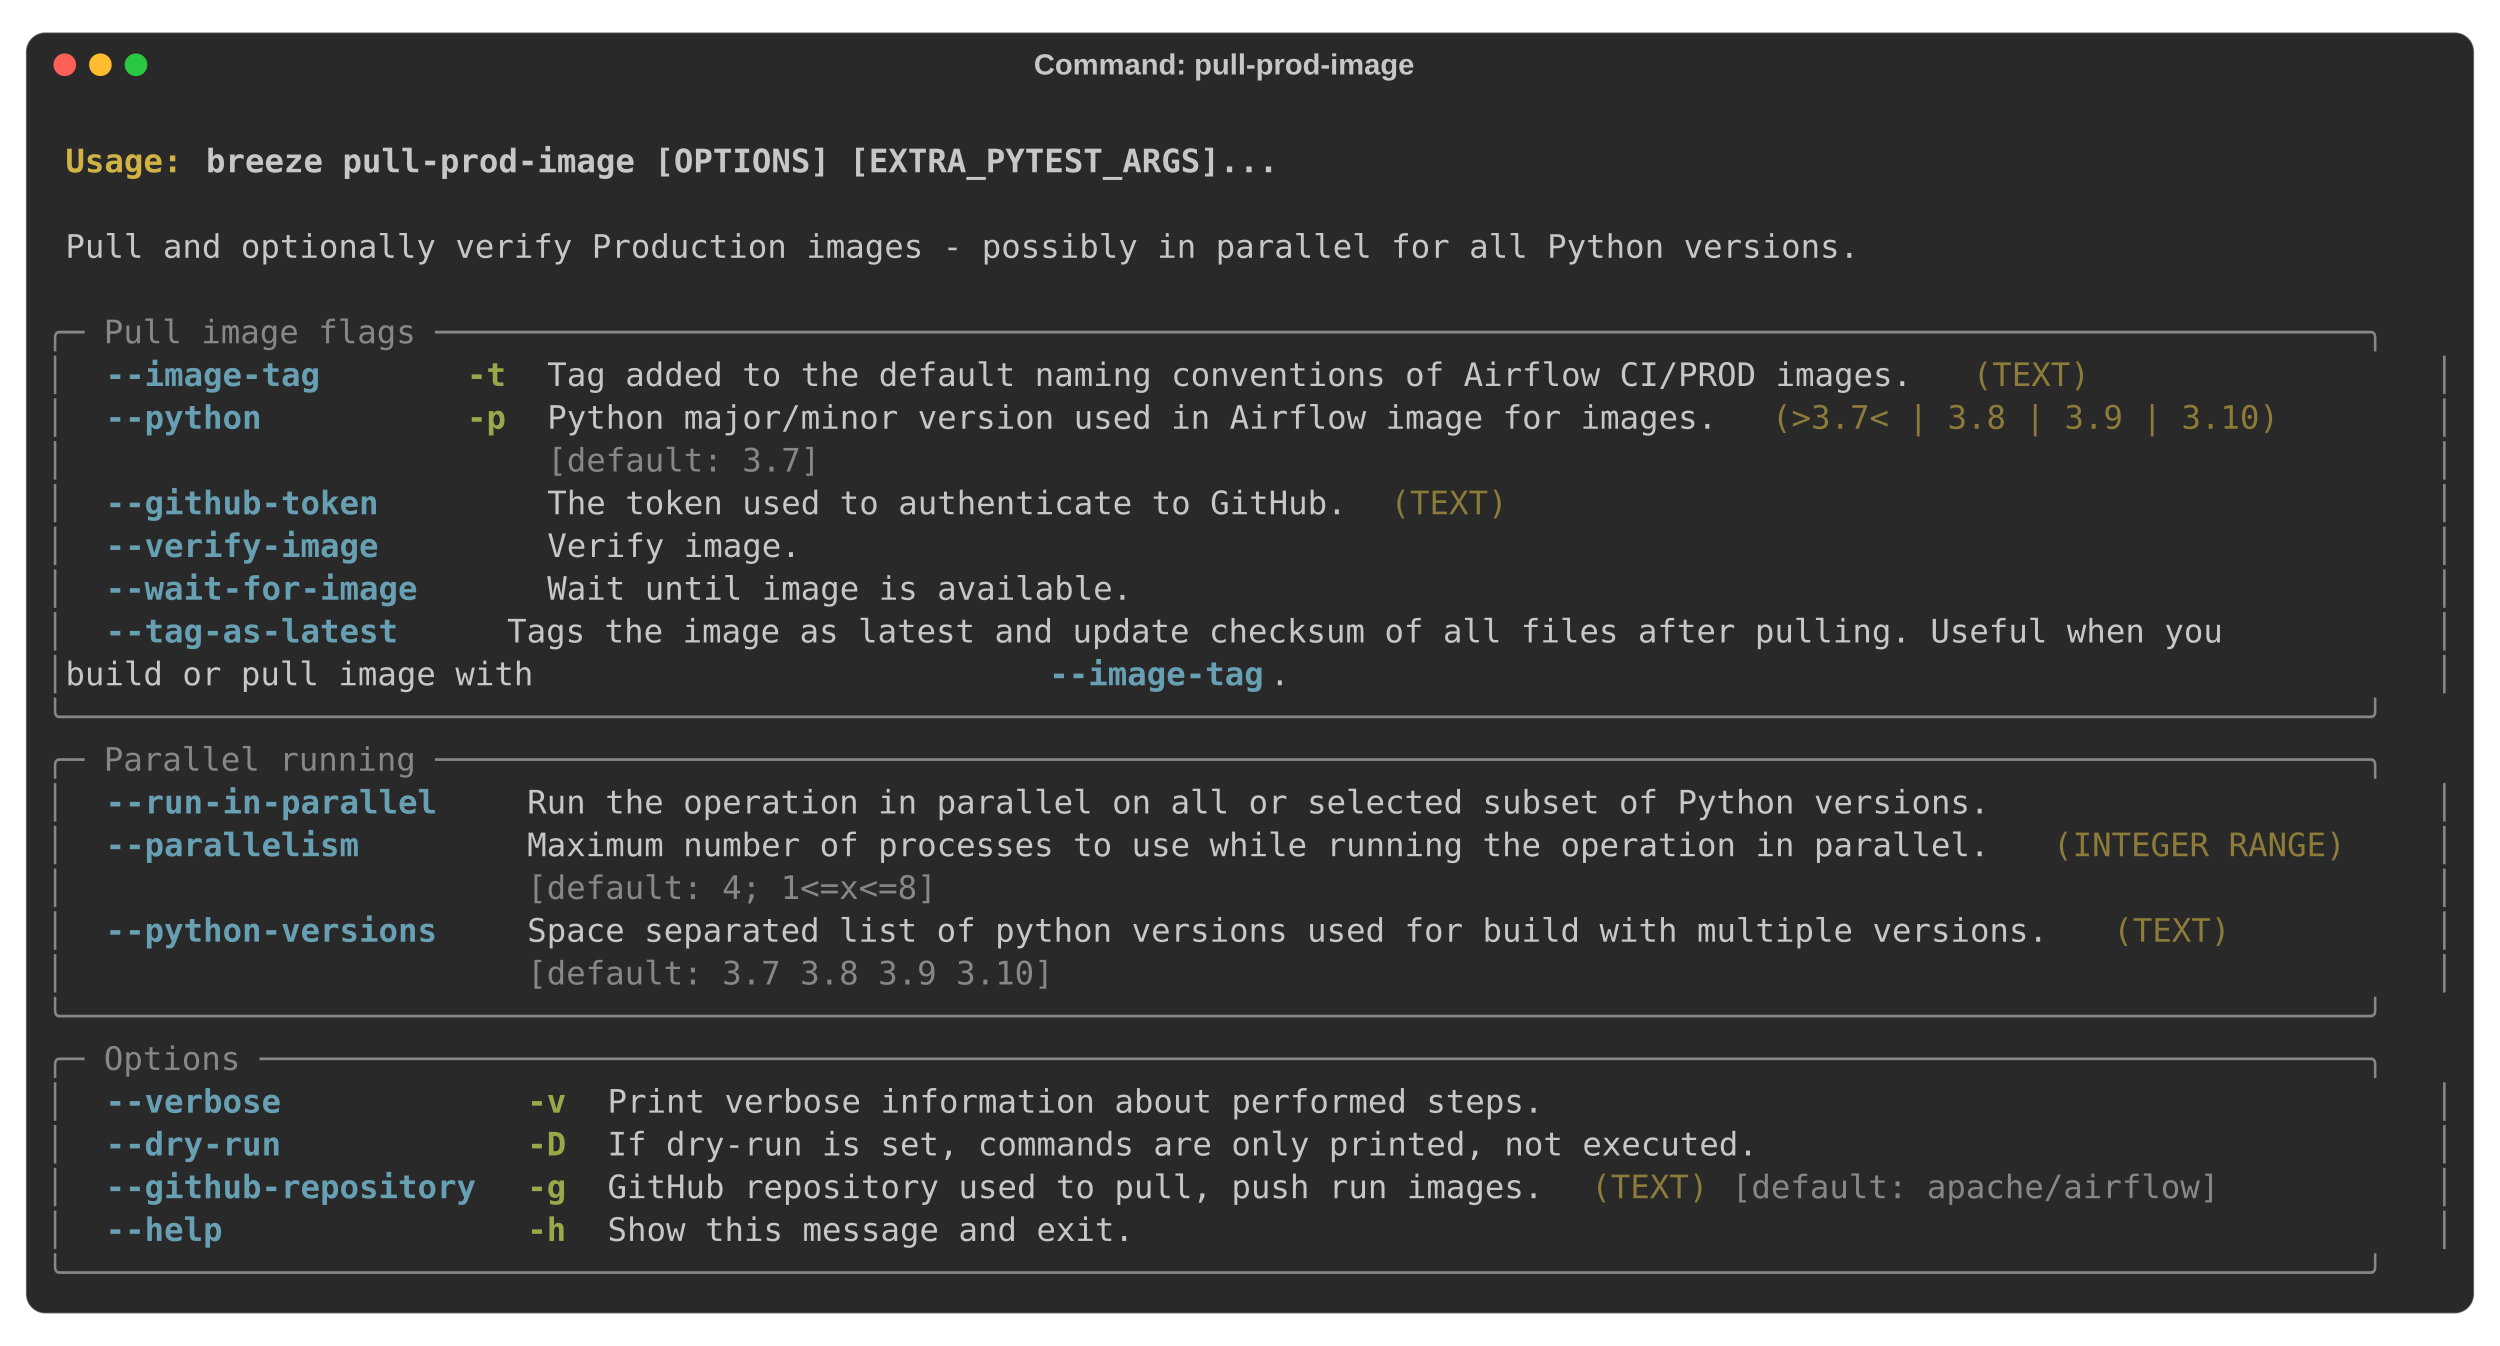
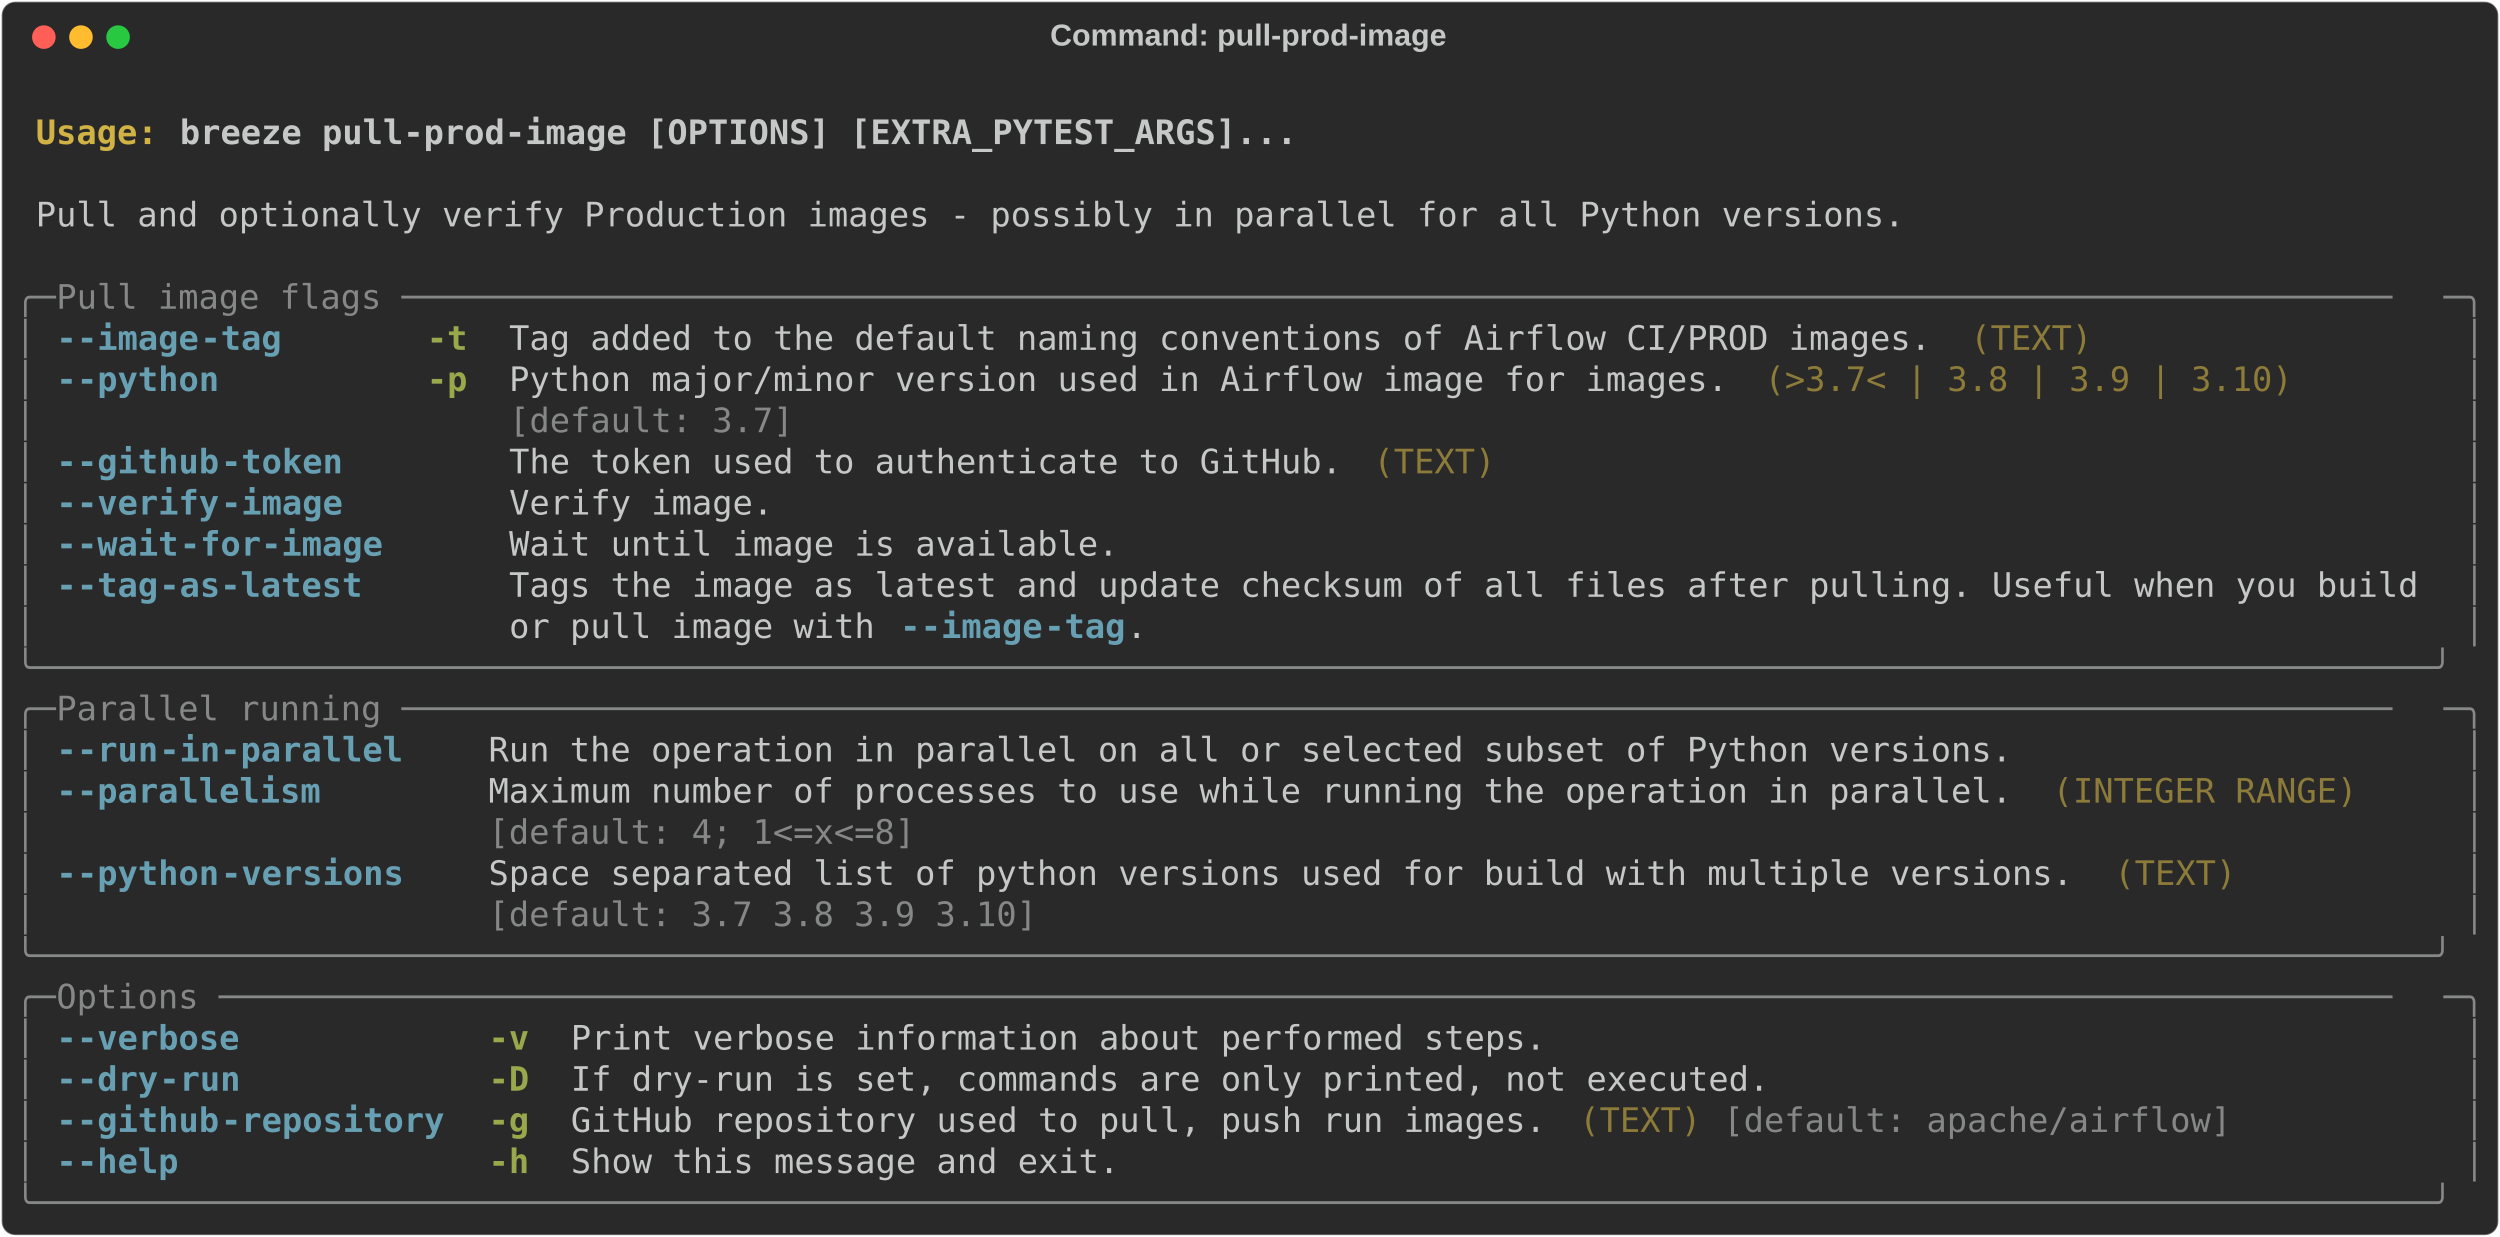
- <svg xmlns="http://www.w3.org/2000/svg" class="rich-terminal" viewBox="0 0 1544 831.2">
+ <svg xmlns="http://www.w3.org/2000/svg" class="rich-terminal" viewBox="0 0 1482 733.2">
  <style>

    @font-face {
        font-family: "Fira Code";
        src: local("FiraCode-Regular"),
                url("https://cdnjs.cloudflare.com/ajax/libs/firacode/6.2.0/woff2/FiraCode-Regular.woff2") format("woff2"),
                url("https://cdnjs.cloudflare.com/ajax/libs/firacode/6.2.0/woff/FiraCode-Regular.woff") format("woff");
        font-style: normal;
        font-weight: 400;
    }
    @font-face {
        font-family: "Fira Code";
        src: local("FiraCode-Bold"),
                url("https://cdnjs.cloudflare.com/ajax/libs/firacode/6.2.0/woff2/FiraCode-Bold.woff2") format("woff2"),
                url("https://cdnjs.cloudflare.com/ajax/libs/firacode/6.2.0/woff/FiraCode-Bold.woff") format("woff");
        font-style: bold;
        font-weight: 700;
    }

-     .terminal-2898717937-matrix {
+     .terminal-46787825-matrix {
        font-family: Fira Code, monospace;
        font-size: 20px;
-         line-height: 26.4px;
+         line-height: 24.4px;
        font-variant-east-asian: full-width;
    }

-     .terminal-2898717937-title {
+     .terminal-46787825-title {
        font-size: 18px;
- 
        font-weight: bold;
        font-family: arial;
    }

-     .terminal-2898717937-r1 { fill: #c5c8c6;font-weight: bold }
- .terminal-2898717937-r2 { fill: #c5c8c6 }
- .terminal-2898717937-r3 { fill: #d0b344;font-weight: bold }
- .terminal-2898717937-r4 { fill: #868887 }
- .terminal-2898717937-r5 { fill: #68a0b3;font-weight: bold }
- .terminal-2898717937-r6 { fill: #98a84b;font-weight: bold }
- .terminal-2898717937-r7 { fill: #8d7b39 }
+     .terminal-46787825-r1 { fill: #c5c8c6;font-weight: bold }
+ .terminal-46787825-r2 { fill: #c5c8c6 }
+ .terminal-46787825-r3 { fill: #d0b344;font-weight: bold }
+ .terminal-46787825-r4 { fill: #868887 }
+ .terminal-46787825-r5 { fill: #68a0b3;font-weight: bold }
+ .terminal-46787825-r6 { fill: #98a84b;font-weight: bold }
+ .terminal-46787825-r7 { fill: #8d7b39 }
    </style>
-   <rect fill="#292929" stroke="rgba(255,255,255,0.35)" stroke-width="1" x="16" y="20" width="1512" height="791.2" rx="12" />
-   <text class="terminal-2898717937-title" fill="#c5c8c6" text-anchor="middle" x="756" y="46">Command: pull-prod-image</text>
-   <circle cx="40" cy="40" r="7" fill="#ff5f57" />
-   <circle cx="62" cy="40" r="7" fill="#febc2e" />
-   <circle cx="84" cy="40" r="7" fill="#28c840" />
-   <g transform="translate(28, 60)">
-     <text alignment-baseline="baseline" class="terminal-2898717937-matrix" font-variant="east-asian-width-values">
-       <tspan class="terminal-2898717937-r1" x="0" y="20" textLength="1488">                                                                                                                        </tspan>
-       <tspan class="terminal-2898717937-r2" x="1488" y="20" textLength="12.4">
- </tspan>
-       <tspan class="terminal-2898717937-r1" x="0" y="46.4" textLength="12.4"> </tspan>
-       <tspan class="terminal-2898717937-r3" x="12.4" y="46.4" textLength="86.8">Usage: </tspan>
-       <tspan class="terminal-2898717937-r1" x="99.2" y="46.4" textLength="1388.8">breeze pull-prod-image [OPTIONS] [EXTRA_PYTEST_ARGS]...                                                         </tspan>
-       <tspan class="terminal-2898717937-r2" x="1488" y="46.4" textLength="12.4">
- </tspan>
-       <tspan class="terminal-2898717937-r1" x="0" y="72.8" textLength="1488">                                                                                                                        </tspan>
-       <tspan class="terminal-2898717937-r2" x="1488" y="72.8" textLength="12.4">
- </tspan>
-       <tspan class="terminal-2898717937-r2" x="0" y="99.2" textLength="12.4"> </tspan>
-       <tspan class="terminal-2898717937-r2" x="12.4" y="99.2" textLength="1463.2">Pull and optionally verify Production images - possibly in parallel for all Python versions.                          </tspan>
-       <tspan class="terminal-2898717937-r2" x="1475.6" y="99.2" textLength="12.4"> </tspan>
-       <tspan class="terminal-2898717937-r2" x="1488" y="99.2" textLength="12.4">
- </tspan>
-       <tspan class="terminal-2898717937-r2" x="0" y="125.6" textLength="1488">                                                                                                                        </tspan>
-       <tspan class="terminal-2898717937-r2" x="1488" y="125.6" textLength="12.4">
- </tspan>
-       <tspan class="terminal-2898717937-r4" x="0" y="152" textLength="1488">╭─ Pull image flags ───────────────────────────────────────────────────────────────────────────────────────────────────╮</tspan>
-       <tspan class="terminal-2898717937-r2" x="1488" y="152" textLength="12.4">
- </tspan>
-       <tspan class="terminal-2898717937-r4" x="0" y="178.4" textLength="12.4">│</tspan>
-       <tspan class="terminal-2898717937-r2" x="12.4" y="178.4" textLength="24.8">  </tspan>
-       <tspan class="terminal-2898717937-r5" x="37.2" y="178.4" textLength="136.4">--image-tag</tspan>
-       <tspan class="terminal-2898717937-r2" x="173.6" y="178.4" textLength="86.8">       </tspan>
-       <tspan class="terminal-2898717937-r6" x="260.4" y="178.4" textLength="24.8">-t</tspan>
-       <tspan class="terminal-2898717937-r2" x="285.2" y="178.4" textLength="24.8">  </tspan>
-       <tspan class="terminal-2898717937-r2" x="310" y="178.4" textLength="868">Tag added to the default naming conventions of Airflow CI/PROD images.</tspan>
-       <tspan class="terminal-2898717937-r2" x="1178" y="178.4" textLength="12.4"> </tspan>
-       <tspan class="terminal-2898717937-r7" x="1190.4" y="178.4" textLength="74.4">(TEXT)</tspan>
-       <tspan class="terminal-2898717937-r2" x="1264.8" y="178.4" textLength="186">               </tspan>
-       <tspan class="terminal-2898717937-r2" x="1450.8" y="178.4" textLength="24.8">  </tspan>
-       <tspan class="terminal-2898717937-r4" x="1475.6" y="178.4" textLength="12.4">│</tspan>
-       <tspan class="terminal-2898717937-r2" x="1488" y="178.4" textLength="12.4">
- </tspan>
-       <tspan class="terminal-2898717937-r4" x="0" y="204.8" textLength="12.4">│</tspan>
-       <tspan class="terminal-2898717937-r2" x="12.4" y="204.8" textLength="24.8">  </tspan>
-       <tspan class="terminal-2898717937-r5" x="37.2" y="204.8" textLength="99.2">--python</tspan>
-       <tspan class="terminal-2898717937-r2" x="136.4" y="204.8" textLength="124">          </tspan>
-       <tspan class="terminal-2898717937-r6" x="260.4" y="204.8" textLength="24.8">-p</tspan>
-       <tspan class="terminal-2898717937-r2" x="285.2" y="204.8" textLength="24.8">  </tspan>
-       <tspan class="terminal-2898717937-r2" x="310" y="204.8" textLength="744">Python major/minor version used in Airflow image for images.</tspan>
-       <tspan class="terminal-2898717937-r2" x="1054" y="204.8" textLength="12.4"> </tspan>
-       <tspan class="terminal-2898717937-r7" x="1066.4" y="204.8" textLength="322.4">(&gt;3.7&lt; | 3.8 | 3.9 | 3.10)</tspan>
-       <tspan class="terminal-2898717937-r2" x="1388.8" y="204.8" textLength="62">     </tspan>
-       <tspan class="terminal-2898717937-r2" x="1450.8" y="204.8" textLength="24.8">  </tspan>
-       <tspan class="terminal-2898717937-r4" x="1475.6" y="204.8" textLength="12.4">│</tspan>
-       <tspan class="terminal-2898717937-r2" x="1488" y="204.8" textLength="12.4">
- </tspan>
-       <tspan class="terminal-2898717937-r4" x="0" y="231.2" textLength="12.4">│</tspan>
-       <tspan class="terminal-2898717937-r2" x="12.4" y="231.2" textLength="297.6">                        </tspan>
-       <tspan class="terminal-2898717937-r4" x="310" y="231.2" textLength="744">[default: 3.7]                                              </tspan>
-       <tspan class="terminal-2898717937-r2" x="1054" y="231.2" textLength="12.4"> </tspan>
-       <tspan class="terminal-2898717937-r2" x="1066.4" y="231.2" textLength="384.4">                               </tspan>
-       <tspan class="terminal-2898717937-r2" x="1450.8" y="231.2" textLength="24.8">  </tspan>
-       <tspan class="terminal-2898717937-r4" x="1475.6" y="231.2" textLength="12.4">│</tspan>
-       <tspan class="terminal-2898717937-r2" x="1488" y="231.2" textLength="12.4">
- </tspan>
-       <tspan class="terminal-2898717937-r4" x="0" y="257.6" textLength="12.4">│</tspan>
-       <tspan class="terminal-2898717937-r2" x="12.4" y="257.6" textLength="24.8">  </tspan>
-       <tspan class="terminal-2898717937-r5" x="37.2" y="257.6" textLength="173.6">--github-token</tspan>
-       <tspan class="terminal-2898717937-r2" x="210.8" y="257.6" textLength="49.6">    </tspan>
-       <tspan class="terminal-2898717937-r2" x="260.4" y="257.6" textLength="24.8">  </tspan>
-       <tspan class="terminal-2898717937-r2" x="285.2" y="257.6" textLength="24.8">  </tspan>
-       <tspan class="terminal-2898717937-r2" x="310" y="257.6" textLength="508.4">The token used to authenticate to GitHub.</tspan>
-       <tspan class="terminal-2898717937-r2" x="818.4" y="257.6" textLength="12.4"> </tspan>
-       <tspan class="terminal-2898717937-r7" x="830.8" y="257.6" textLength="74.4">(TEXT)</tspan>
-       <tspan class="terminal-2898717937-r2" x="905.2" y="257.6" textLength="545.6">                                            </tspan>
-       <tspan class="terminal-2898717937-r2" x="1450.8" y="257.6" textLength="24.8">  </tspan>
-       <tspan class="terminal-2898717937-r4" x="1475.6" y="257.6" textLength="12.4">│</tspan>
-       <tspan class="terminal-2898717937-r2" x="1488" y="257.6" textLength="12.4">
- </tspan>
-       <tspan class="terminal-2898717937-r4" x="0" y="284" textLength="12.4">│</tspan>
-       <tspan class="terminal-2898717937-r2" x="12.4" y="284" textLength="24.8">  </tspan>
-       <tspan class="terminal-2898717937-r5" x="37.2" y="284" textLength="173.6">--verify-image</tspan>
-       <tspan class="terminal-2898717937-r2" x="210.8" y="284" textLength="49.6">    </tspan>
-       <tspan class="terminal-2898717937-r2" x="260.4" y="284" textLength="24.8">  </tspan>
-       <tspan class="terminal-2898717937-r2" x="285.2" y="284" textLength="24.8">  </tspan>
-       <tspan class="terminal-2898717937-r2" x="310" y="284" textLength="1140.8">Verify image.                                                                               </tspan>
-       <tspan class="terminal-2898717937-r2" x="1450.8" y="284" textLength="24.8">  </tspan>
-       <tspan class="terminal-2898717937-r4" x="1475.6" y="284" textLength="12.4">│</tspan>
-       <tspan class="terminal-2898717937-r2" x="1488" y="284" textLength="12.4">
- </tspan>
-       <tspan class="terminal-2898717937-r4" x="0" y="310.4" textLength="12.4">│</tspan>
-       <tspan class="terminal-2898717937-r2" x="12.4" y="310.4" textLength="24.8">  </tspan>
-       <tspan class="terminal-2898717937-r5" x="37.2" y="310.4" textLength="198.4">--wait-for-image</tspan>
-       <tspan class="terminal-2898717937-r2" x="235.6" y="310.4" textLength="24.8">  </tspan>
-       <tspan class="terminal-2898717937-r2" x="260.4" y="310.4" textLength="24.8">  </tspan>
-       <tspan class="terminal-2898717937-r2" x="285.2" y="310.4" textLength="24.8">  </tspan>
-       <tspan class="terminal-2898717937-r2" x="310" y="310.4" textLength="1140.8">Wait until image is available.                                                              </tspan>
-       <tspan class="terminal-2898717937-r2" x="1450.8" y="310.4" textLength="24.8">  </tspan>
-       <tspan class="terminal-2898717937-r4" x="1475.6" y="310.4" textLength="12.4">│</tspan>
-       <tspan class="terminal-2898717937-r2" x="1488" y="310.4" textLength="12.4">
- </tspan>
-       <tspan class="terminal-2898717937-r4" x="0" y="336.8" textLength="12.4">│</tspan>
-       <tspan class="terminal-2898717937-r2" x="12.4" y="336.8" textLength="24.8">  </tspan>
-       <tspan class="terminal-2898717937-r5" x="37.2" y="336.8" textLength="186">--tag-as-latest</tspan>
-       <tspan class="terminal-2898717937-r2" x="223.2" y="336.8" textLength="37.2">   </tspan>
-       <tspan class="terminal-2898717937-r2" x="260.4" y="336.8" textLength="24.8">  </tspan>
-       <tspan class="terminal-2898717937-r2" x="285.2" y="336.8" textLength="1190.4">  Tags the image as latest and update checksum of all files after pulling. Useful when you      </tspan>
-       <tspan class="terminal-2898717937-r4" x="1475.6" y="336.8" textLength="12.4">│</tspan>
-       <tspan class="terminal-2898717937-r2" x="1488" y="336.8" textLength="12.4">
- </tspan>
-       <tspan class="terminal-2898717937-r4" x="0" y="363.2" textLength="12.4">│</tspan>
-       <tspan class="terminal-2898717937-r2" x="12.4" y="363.2" textLength="607.6">                        build or pull image with </tspan>
-       <tspan class="terminal-2898717937-r5" x="620" y="363.2" textLength="136.4">--image-tag</tspan>
-       <tspan class="terminal-2898717937-r2" x="756.4" y="363.2" textLength="719.2">.                                                         </tspan>
-       <tspan class="terminal-2898717937-r4" x="1475.6" y="363.2" textLength="12.4">│</tspan>
-       <tspan class="terminal-2898717937-r2" x="1488" y="363.2" textLength="12.4">
- </tspan>
-       <tspan class="terminal-2898717937-r4" x="0" y="389.6" textLength="1488">╰──────────────────────────────────────────────────────────────────────────────────────────────────────────────────────╯</tspan>
-       <tspan class="terminal-2898717937-r2" x="1488" y="389.6" textLength="12.4">
- </tspan>
-       <tspan class="terminal-2898717937-r4" x="0" y="416" textLength="1488">╭─ Parallel running ───────────────────────────────────────────────────────────────────────────────────────────────────╮</tspan>
-       <tspan class="terminal-2898717937-r2" x="1488" y="416" textLength="12.4">
- </tspan>
-       <tspan class="terminal-2898717937-r4" x="0" y="442.4" textLength="12.4">│</tspan>
-       <tspan class="terminal-2898717937-r2" x="12.4" y="442.4" textLength="24.8">  </tspan>
-       <tspan class="terminal-2898717937-r5" x="37.2" y="442.4" textLength="210.8">--run-in-parallel</tspan>
-       <tspan class="terminal-2898717937-r2" x="248" y="442.4" textLength="49.6">    </tspan>
-       <tspan class="terminal-2898717937-r2" x="297.6" y="442.4" textLength="1153.2">Run the operation in parallel on all or selected subset of Python versions.                  </tspan>
-       <tspan class="terminal-2898717937-r2" x="1450.8" y="442.4" textLength="24.8">  </tspan>
-       <tspan class="terminal-2898717937-r4" x="1475.6" y="442.4" textLength="12.4">│</tspan>
-       <tspan class="terminal-2898717937-r2" x="1488" y="442.4" textLength="12.4">
- </tspan>
-       <tspan class="terminal-2898717937-r4" x="0" y="468.8" textLength="12.4">│</tspan>
-       <tspan class="terminal-2898717937-r2" x="12.4" y="468.8" textLength="24.8">  </tspan>
-       <tspan class="terminal-2898717937-r5" x="37.2" y="468.8" textLength="161.2">--parallelism</tspan>
-       <tspan class="terminal-2898717937-r2" x="198.4" y="468.8" textLength="99.2">        </tspan>
-       <tspan class="terminal-2898717937-r2" x="297.6" y="468.8" textLength="930">Maximum number of processes to use while running the operation in parallel.</tspan>
-       <tspan class="terminal-2898717937-r2" x="1227.6" y="468.8" textLength="12.4"> </tspan>
-       <tspan class="terminal-2898717937-r7" x="1240" y="468.8" textLength="186">(INTEGER RANGE)</tspan>
-       <tspan class="terminal-2898717937-r2" x="1426" y="468.8" textLength="24.8">  </tspan>
-       <tspan class="terminal-2898717937-r2" x="1450.8" y="468.8" textLength="24.8">  </tspan>
-       <tspan class="terminal-2898717937-r4" x="1475.6" y="468.8" textLength="12.4">│</tspan>
-       <tspan class="terminal-2898717937-r2" x="1488" y="468.8" textLength="12.4">
- </tspan>
-       <tspan class="terminal-2898717937-r4" x="0" y="495.2" textLength="12.4">│</tspan>
-       <tspan class="terminal-2898717937-r2" x="12.4" y="495.2" textLength="285.2">                       </tspan>
-       <tspan class="terminal-2898717937-r4" x="297.6" y="495.2" textLength="930">[default: 4; 1&lt;=x&lt;=8]                                                      </tspan>
-       <tspan class="terminal-2898717937-r2" x="1227.6" y="495.2" textLength="12.4"> </tspan>
-       <tspan class="terminal-2898717937-r2" x="1240" y="495.2" textLength="210.8">                 </tspan>
-       <tspan class="terminal-2898717937-r2" x="1450.8" y="495.2" textLength="24.8">  </tspan>
-       <tspan class="terminal-2898717937-r4" x="1475.6" y="495.2" textLength="12.4">│</tspan>
-       <tspan class="terminal-2898717937-r2" x="1488" y="495.2" textLength="12.4">
- </tspan>
-       <tspan class="terminal-2898717937-r4" x="0" y="521.6" textLength="12.4">│</tspan>
-       <tspan class="terminal-2898717937-r2" x="12.4" y="521.6" textLength="24.8">  </tspan>
-       <tspan class="terminal-2898717937-r5" x="37.2" y="521.6" textLength="210.8">--python-versions</tspan>
-       <tspan class="terminal-2898717937-r2" x="248" y="521.6" textLength="49.6">    </tspan>
-       <tspan class="terminal-2898717937-r2" x="297.6" y="521.6" textLength="967.2">Space separated list of python versions used for build with multiple versions.</tspan>
-       <tspan class="terminal-2898717937-r2" x="1264.8" y="521.6" textLength="12.4"> </tspan>
-       <tspan class="terminal-2898717937-r7" x="1277.2" y="521.6" textLength="74.4">(TEXT)</tspan>
-       <tspan class="terminal-2898717937-r2" x="1351.6" y="521.6" textLength="99.2">        </tspan>
-       <tspan class="terminal-2898717937-r2" x="1450.8" y="521.6" textLength="24.8">  </tspan>
-       <tspan class="terminal-2898717937-r4" x="1475.6" y="521.6" textLength="12.4">│</tspan>
-       <tspan class="terminal-2898717937-r2" x="1488" y="521.6" textLength="12.4">
- </tspan>
-       <tspan class="terminal-2898717937-r4" x="0" y="548" textLength="12.4">│</tspan>
-       <tspan class="terminal-2898717937-r2" x="12.4" y="548" textLength="285.2">                       </tspan>
-       <tspan class="terminal-2898717937-r4" x="297.6" y="548" textLength="967.2">[default: 3.7 3.8 3.9 3.10]                                                   </tspan>
-       <tspan class="terminal-2898717937-r2" x="1264.8" y="548" textLength="12.4"> </tspan>
-       <tspan class="terminal-2898717937-r2" x="1277.2" y="548" textLength="173.6">              </tspan>
-       <tspan class="terminal-2898717937-r2" x="1450.8" y="548" textLength="24.8">  </tspan>
-       <tspan class="terminal-2898717937-r4" x="1475.6" y="548" textLength="12.4">│</tspan>
-       <tspan class="terminal-2898717937-r2" x="1488" y="548" textLength="12.4">
- </tspan>
-       <tspan class="terminal-2898717937-r4" x="0" y="574.4" textLength="1488">╰──────────────────────────────────────────────────────────────────────────────────────────────────────────────────────╯</tspan>
-       <tspan class="terminal-2898717937-r2" x="1488" y="574.4" textLength="12.4">
- </tspan>
-       <tspan class="terminal-2898717937-r4" x="0" y="600.8" textLength="1488">╭─ Options ────────────────────────────────────────────────────────────────────────────────────────────────────────────╮</tspan>
-       <tspan class="terminal-2898717937-r2" x="1488" y="600.8" textLength="12.4">
- </tspan>
-       <tspan class="terminal-2898717937-r4" x="0" y="627.2" textLength="12.4">│</tspan>
-       <tspan class="terminal-2898717937-r2" x="12.4" y="627.2" textLength="24.8">  </tspan>
-       <tspan class="terminal-2898717937-r5" x="37.2" y="627.2" textLength="111.6">--verbose</tspan>
-       <tspan class="terminal-2898717937-r2" x="148.8" y="627.2" textLength="148.8">            </tspan>
-       <tspan class="terminal-2898717937-r6" x="297.6" y="627.2" textLength="24.8">-v</tspan>
-       <tspan class="terminal-2898717937-r2" x="322.4" y="627.2" textLength="24.8">  </tspan>
-       <tspan class="terminal-2898717937-r2" x="347.2" y="627.2" textLength="1103.6">Print verbose information about performed steps.                                         </tspan>
-       <tspan class="terminal-2898717937-r2" x="1450.8" y="627.2" textLength="24.8">  </tspan>
-       <tspan class="terminal-2898717937-r4" x="1475.6" y="627.2" textLength="12.4">│</tspan>
-       <tspan class="terminal-2898717937-r2" x="1488" y="627.2" textLength="12.4">
- </tspan>
-       <tspan class="terminal-2898717937-r4" x="0" y="653.6" textLength="12.4">│</tspan>
-       <tspan class="terminal-2898717937-r2" x="12.4" y="653.6" textLength="24.8">  </tspan>
-       <tspan class="terminal-2898717937-r5" x="37.2" y="653.6" textLength="111.6">--dry-run</tspan>
-       <tspan class="terminal-2898717937-r2" x="148.8" y="653.6" textLength="148.8">            </tspan>
-       <tspan class="terminal-2898717937-r6" x="297.6" y="653.6" textLength="24.8">-D</tspan>
-       <tspan class="terminal-2898717937-r2" x="322.4" y="653.6" textLength="24.8">  </tspan>
-       <tspan class="terminal-2898717937-r2" x="347.2" y="653.6" textLength="1103.6">If dry-run is set, commands are only printed, not executed.                              </tspan>
-       <tspan class="terminal-2898717937-r2" x="1450.8" y="653.6" textLength="24.8">  </tspan>
-       <tspan class="terminal-2898717937-r4" x="1475.6" y="653.6" textLength="12.4">│</tspan>
-       <tspan class="terminal-2898717937-r2" x="1488" y="653.6" textLength="12.4">
- </tspan>
-       <tspan class="terminal-2898717937-r4" x="0" y="680" textLength="12.4">│</tspan>
-       <tspan class="terminal-2898717937-r2" x="12.4" y="680" textLength="24.8">  </tspan>
-       <tspan class="terminal-2898717937-r5" x="37.2" y="680" textLength="235.6">--github-repository</tspan>
-       <tspan class="terminal-2898717937-r2" x="272.8" y="680" textLength="24.8">  </tspan>
-       <tspan class="terminal-2898717937-r6" x="297.6" y="680" textLength="24.8">-g</tspan>
-       <tspan class="terminal-2898717937-r2" x="322.4" y="680" textLength="24.8">  </tspan>
-       <tspan class="terminal-2898717937-r2" x="347.2" y="680" textLength="595.2">GitHub repository used to pull, push run images.</tspan>
-       <tspan class="terminal-2898717937-r2" x="942.4" y="680" textLength="12.4"> </tspan>
-       <tspan class="terminal-2898717937-r7" x="954.8" y="680" textLength="74.4">(TEXT)</tspan>
-       <tspan class="terminal-2898717937-r2" x="1029.2" y="680" textLength="12.4"> </tspan>
-       <tspan class="terminal-2898717937-r4" x="1041.6" y="680" textLength="310">[default: apache/airflow]</tspan>
-       <tspan class="terminal-2898717937-r2" x="1351.6" y="680" textLength="99.2">        </tspan>
-       <tspan class="terminal-2898717937-r2" x="1450.8" y="680" textLength="24.8">  </tspan>
-       <tspan class="terminal-2898717937-r4" x="1475.6" y="680" textLength="12.4">│</tspan>
-       <tspan class="terminal-2898717937-r2" x="1488" y="680" textLength="12.4">
- </tspan>
-       <tspan class="terminal-2898717937-r4" x="0" y="706.4" textLength="12.4">│</tspan>
-       <tspan class="terminal-2898717937-r2" x="12.4" y="706.4" textLength="24.8">  </tspan>
-       <tspan class="terminal-2898717937-r5" x="37.2" y="706.4" textLength="74.4">--help</tspan>
-       <tspan class="terminal-2898717937-r2" x="111.6" y="706.4" textLength="186">               </tspan>
-       <tspan class="terminal-2898717937-r6" x="297.6" y="706.4" textLength="24.8">-h</tspan>
-       <tspan class="terminal-2898717937-r2" x="322.4" y="706.4" textLength="24.8">  </tspan>
-       <tspan class="terminal-2898717937-r2" x="347.2" y="706.4" textLength="1103.6">Show this message and exit.                                                              </tspan>
-       <tspan class="terminal-2898717937-r2" x="1450.8" y="706.4" textLength="24.8">  </tspan>
-       <tspan class="terminal-2898717937-r4" x="1475.6" y="706.4" textLength="12.4">│</tspan>
-       <tspan class="terminal-2898717937-r2" x="1488" y="706.4" textLength="12.4">
- </tspan>
-       <tspan class="terminal-2898717937-r4" x="0" y="732.8" textLength="1488">╰──────────────────────────────────────────────────────────────────────────────────────────────────────────────────────╯</tspan>
-       <tspan class="terminal-2898717937-r2" x="1488" y="732.8" textLength="12.4">
- </tspan>
-     </text>
+   <defs>
+     <clipPath id="terminal-46787825-clip-terminal">
+       <rect x="0" y="0" width="1463.0" height="682.2" />
+     </clipPath>
+     <clipPath id="terminal-46787825-line-0">
+       <rect x="0" y="1.5" width="1464" height="24.65" />
+     </clipPath>
+     <clipPath id="terminal-46787825-line-1">
+       <rect x="0" y="25.9" width="1464" height="24.65" />
+     </clipPath>
+     <clipPath id="terminal-46787825-line-2">
+       <rect x="0" y="50.3" width="1464" height="24.65" />
+     </clipPath>
+     <clipPath id="terminal-46787825-line-3">
+       <rect x="0" y="74.7" width="1464" height="24.65" />
+     </clipPath>
+     <clipPath id="terminal-46787825-line-4">
+       <rect x="0" y="99.1" width="1464" height="24.65" />
+     </clipPath>
+     <clipPath id="terminal-46787825-line-5">
+       <rect x="0" y="123.5" width="1464" height="24.65" />
+     </clipPath>
+     <clipPath id="terminal-46787825-line-6">
+       <rect x="0" y="147.9" width="1464" height="24.65" />
+     </clipPath>
+     <clipPath id="terminal-46787825-line-7">
+       <rect x="0" y="172.3" width="1464" height="24.65" />
+     </clipPath>
+     <clipPath id="terminal-46787825-line-8">
+       <rect x="0" y="196.7" width="1464" height="24.65" />
+     </clipPath>
+     <clipPath id="terminal-46787825-line-9">
+       <rect x="0" y="221.1" width="1464" height="24.65" />
+     </clipPath>
+     <clipPath id="terminal-46787825-line-10">
+       <rect x="0" y="245.5" width="1464" height="24.65" />
+     </clipPath>
+     <clipPath id="terminal-46787825-line-11">
+       <rect x="0" y="269.9" width="1464" height="24.65" />
+     </clipPath>
+     <clipPath id="terminal-46787825-line-12">
+       <rect x="0" y="294.3" width="1464" height="24.65" />
+     </clipPath>
+     <clipPath id="terminal-46787825-line-13">
+       <rect x="0" y="318.7" width="1464" height="24.65" />
+     </clipPath>
+     <clipPath id="terminal-46787825-line-14">
+       <rect x="0" y="343.1" width="1464" height="24.65" />
+     </clipPath>
+     <clipPath id="terminal-46787825-line-15">
+       <rect x="0" y="367.5" width="1464" height="24.65" />
+     </clipPath>
+     <clipPath id="terminal-46787825-line-16">
+       <rect x="0" y="391.9" width="1464" height="24.65" />
+     </clipPath>
+     <clipPath id="terminal-46787825-line-17">
+       <rect x="0" y="416.3" width="1464" height="24.65" />
+     </clipPath>
+     <clipPath id="terminal-46787825-line-18">
+       <rect x="0" y="440.7" width="1464" height="24.65" />
+     </clipPath>
+     <clipPath id="terminal-46787825-line-19">
+       <rect x="0" y="465.1" width="1464" height="24.65" />
+     </clipPath>
+     <clipPath id="terminal-46787825-line-20">
+       <rect x="0" y="489.5" width="1464" height="24.65" />
+     </clipPath>
+     <clipPath id="terminal-46787825-line-21">
+       <rect x="0" y="513.9" width="1464" height="24.65" />
+     </clipPath>
+     <clipPath id="terminal-46787825-line-22">
+       <rect x="0" y="538.3" width="1464" height="24.65" />
+     </clipPath>
+     <clipPath id="terminal-46787825-line-23">
+       <rect x="0" y="562.7" width="1464" height="24.65" />
+     </clipPath>
+     <clipPath id="terminal-46787825-line-24">
+       <rect x="0" y="587.1" width="1464" height="24.65" />
+     </clipPath>
+     <clipPath id="terminal-46787825-line-25">
+       <rect x="0" y="611.5" width="1464" height="24.65" />
+     </clipPath>
+     <clipPath id="terminal-46787825-line-26">
+       <rect x="0" y="635.9" width="1464" height="24.65" />
+     </clipPath>
+   </defs>
+   <rect fill="#292929" stroke="rgba(255,255,255,0.35)" stroke-width="1" x="1" y="1" width="1480" height="731.2" rx="8" />
+   <text class="terminal-46787825-title" fill="#c5c8c6" text-anchor="middle" x="740" y="27">Command: pull-prod-image</text>
+   <g transform="translate(26,22)">
+     <circle cx="0" cy="0" r="7" fill="#ff5f57" />
+     <circle cx="22" cy="0" r="7" fill="#febc2e" />
+     <circle cx="44" cy="0" r="7" fill="#28c840" />
+   </g>
+   <g transform="translate(9, 41)" clip-path="url(#terminal-46787825-clip-terminal)">
+     <g class="terminal-46787825-matrix">
+       <text class="terminal-46787825-r2" x="1464" y="20" textLength="12.2" clip-path="url(#terminal-46787825-line-0)">
+ </text>
+       <text class="terminal-46787825-r3" x="12.2" y="44.4" textLength="85.4" clip-path="url(#terminal-46787825-line-1)">Usage: </text>
+       <text class="terminal-46787825-r1" x="97.6" y="44.4" textLength="671" clip-path="url(#terminal-46787825-line-1)">breeze pull-prod-image [OPTIONS] [EXTRA_PYTEST_ARGS]...</text>
+       <text class="terminal-46787825-r2" x="1464" y="44.4" textLength="12.2" clip-path="url(#terminal-46787825-line-1)">
+ </text>
+       <text class="terminal-46787825-r2" x="1464" y="68.8" textLength="12.2" clip-path="url(#terminal-46787825-line-2)">
+ </text>
+       <text class="terminal-46787825-r2" x="12.2" y="93.2" textLength="1122.4" clip-path="url(#terminal-46787825-line-3)">Pull and optionally verify Production images - possibly in parallel for all Python versions.</text>
+       <text class="terminal-46787825-r2" x="1464" y="93.2" textLength="12.2" clip-path="url(#terminal-46787825-line-3)">
+ </text>
+       <text class="terminal-46787825-r2" x="1464" y="117.6" textLength="12.2" clip-path="url(#terminal-46787825-line-4)">
+ </text>
+       <text class="terminal-46787825-r4" x="0" y="142" textLength="24.4" clip-path="url(#terminal-46787825-line-5)">╭─</text>
+       <text class="terminal-46787825-r4" x="24.4" y="142" textLength="1415.2" clip-path="url(#terminal-46787825-line-5)"> Pull image flags ──────────────────────────────────────────────────────────────────────────────────────────────────</text>
+       <text class="terminal-46787825-r4" x="1439.6" y="142" textLength="24.4" clip-path="url(#terminal-46787825-line-5)">─╮</text>
+       <text class="terminal-46787825-r2" x="1464" y="142" textLength="12.2" clip-path="url(#terminal-46787825-line-5)">
+ </text>
+       <text class="terminal-46787825-r4" x="0" y="166.4" textLength="12.2" clip-path="url(#terminal-46787825-line-6)">│</text>
+       <text class="terminal-46787825-r5" x="24.4" y="166.4" textLength="12.2" clip-path="url(#terminal-46787825-line-6)">-</text>
+       <text class="terminal-46787825-r5" x="36.6" y="166.4" textLength="73.2" clip-path="url(#terminal-46787825-line-6)">-image</text>
+       <text class="terminal-46787825-r5" x="109.8" y="166.4" textLength="48.8" clip-path="url(#terminal-46787825-line-6)">-tag</text>
+       <text class="terminal-46787825-r6" x="244" y="166.4" textLength="24.4" clip-path="url(#terminal-46787825-line-6)">-t</text>
+       <text class="terminal-46787825-r2" x="292.8" y="166.4" textLength="854" clip-path="url(#terminal-46787825-line-6)">Tag added to the default naming conventions of Airflow CI/PROD images.</text>
+       <text class="terminal-46787825-r7" x="1159" y="166.4" textLength="73.2" clip-path="url(#terminal-46787825-line-6)">(TEXT)</text>
+       <text class="terminal-46787825-r4" x="1451.8" y="166.4" textLength="12.2" clip-path="url(#terminal-46787825-line-6)">│</text>
+       <text class="terminal-46787825-r2" x="1464" y="166.4" textLength="12.2" clip-path="url(#terminal-46787825-line-6)">
+ </text>
+       <text class="terminal-46787825-r4" x="0" y="190.8" textLength="12.2" clip-path="url(#terminal-46787825-line-7)">│</text>
+       <text class="terminal-46787825-r5" x="24.4" y="190.8" textLength="12.2" clip-path="url(#terminal-46787825-line-7)">-</text>
+       <text class="terminal-46787825-r5" x="36.6" y="190.8" textLength="85.4" clip-path="url(#terminal-46787825-line-7)">-python</text>
+       <text class="terminal-46787825-r6" x="244" y="190.8" textLength="24.4" clip-path="url(#terminal-46787825-line-7)">-p</text>
+       <text class="terminal-46787825-r2" x="292.8" y="190.8" textLength="732" clip-path="url(#terminal-46787825-line-7)">Python major/minor version used in Airflow image for images.</text>
+       <text class="terminal-46787825-r7" x="1037" y="190.8" textLength="317.2" clip-path="url(#terminal-46787825-line-7)">(&gt;3.7&lt; | 3.8 | 3.9 | 3.10)</text>
+       <text class="terminal-46787825-r4" x="1451.8" y="190.8" textLength="12.2" clip-path="url(#terminal-46787825-line-7)">│</text>
+       <text class="terminal-46787825-r2" x="1464" y="190.8" textLength="12.2" clip-path="url(#terminal-46787825-line-7)">
+ </text>
+       <text class="terminal-46787825-r4" x="0" y="215.2" textLength="12.2" clip-path="url(#terminal-46787825-line-8)">│</text>
+       <text class="terminal-46787825-r4" x="292.8" y="215.2" textLength="732" clip-path="url(#terminal-46787825-line-8)">[default: 3.7]                                              </text>
+       <text class="terminal-46787825-r4" x="1451.8" y="215.2" textLength="12.2" clip-path="url(#terminal-46787825-line-8)">│</text>
+       <text class="terminal-46787825-r2" x="1464" y="215.2" textLength="12.2" clip-path="url(#terminal-46787825-line-8)">
+ </text>
+       <text class="terminal-46787825-r4" x="0" y="239.6" textLength="12.2" clip-path="url(#terminal-46787825-line-9)">│</text>
+       <text class="terminal-46787825-r5" x="24.4" y="239.6" textLength="12.2" clip-path="url(#terminal-46787825-line-9)">-</text>
+       <text class="terminal-46787825-r5" x="36.6" y="239.6" textLength="85.4" clip-path="url(#terminal-46787825-line-9)">-github</text>
+       <text class="terminal-46787825-r5" x="122" y="239.6" textLength="73.2" clip-path="url(#terminal-46787825-line-9)">-token</text>
+       <text class="terminal-46787825-r2" x="292.8" y="239.6" textLength="500.2" clip-path="url(#terminal-46787825-line-9)">The token used to authenticate to GitHub.</text>
+       <text class="terminal-46787825-r7" x="805.2" y="239.6" textLength="73.2" clip-path="url(#terminal-46787825-line-9)">(TEXT)</text>
+       <text class="terminal-46787825-r4" x="1451.8" y="239.6" textLength="12.2" clip-path="url(#terminal-46787825-line-9)">│</text>
+       <text class="terminal-46787825-r2" x="1464" y="239.6" textLength="12.2" clip-path="url(#terminal-46787825-line-9)">
+ </text>
+       <text class="terminal-46787825-r4" x="0" y="264" textLength="12.2" clip-path="url(#terminal-46787825-line-10)">│</text>
+       <text class="terminal-46787825-r5" x="24.4" y="264" textLength="12.2" clip-path="url(#terminal-46787825-line-10)">-</text>
+       <text class="terminal-46787825-r5" x="36.6" y="264" textLength="85.4" clip-path="url(#terminal-46787825-line-10)">-verify</text>
+       <text class="terminal-46787825-r5" x="122" y="264" textLength="73.2" clip-path="url(#terminal-46787825-line-10)">-image</text>
+       <text class="terminal-46787825-r2" x="292.8" y="264" textLength="158.6" clip-path="url(#terminal-46787825-line-10)">Verify image.</text>
+       <text class="terminal-46787825-r4" x="1451.8" y="264" textLength="12.2" clip-path="url(#terminal-46787825-line-10)">│</text>
+       <text class="terminal-46787825-r2" x="1464" y="264" textLength="12.2" clip-path="url(#terminal-46787825-line-10)">
+ </text>
+       <text class="terminal-46787825-r4" x="0" y="288.4" textLength="12.2" clip-path="url(#terminal-46787825-line-11)">│</text>
+       <text class="terminal-46787825-r5" x="24.4" y="288.4" textLength="12.2" clip-path="url(#terminal-46787825-line-11)">-</text>
+       <text class="terminal-46787825-r5" x="36.6" y="288.4" textLength="61" clip-path="url(#terminal-46787825-line-11)">-wait</text>
+       <text class="terminal-46787825-r5" x="97.6" y="288.4" textLength="122" clip-path="url(#terminal-46787825-line-11)">-for-image</text>
+       <text class="terminal-46787825-r2" x="292.8" y="288.4" textLength="366" clip-path="url(#terminal-46787825-line-11)">Wait until image is available.</text>
+       <text class="terminal-46787825-r4" x="1451.8" y="288.4" textLength="12.2" clip-path="url(#terminal-46787825-line-11)">│</text>
+       <text class="terminal-46787825-r2" x="1464" y="288.4" textLength="12.2" clip-path="url(#terminal-46787825-line-11)">
+ </text>
+       <text class="terminal-46787825-r4" x="0" y="312.8" textLength="12.2" clip-path="url(#terminal-46787825-line-12)">│</text>
+       <text class="terminal-46787825-r5" x="24.4" y="312.8" textLength="12.2" clip-path="url(#terminal-46787825-line-12)">-</text>
+       <text class="terminal-46787825-r5" x="36.6" y="312.8" textLength="48.8" clip-path="url(#terminal-46787825-line-12)">-tag</text>
+       <text class="terminal-46787825-r5" x="85.4" y="312.8" textLength="122" clip-path="url(#terminal-46787825-line-12)">-as-latest</text>
+       <text class="terminal-46787825-r2" x="292.8" y="312.8" textLength="1146.8" clip-path="url(#terminal-46787825-line-12)">Tags the image as latest and update checksum of all files after pulling. Useful when you build</text>
+       <text class="terminal-46787825-r4" x="1451.8" y="312.8" textLength="12.2" clip-path="url(#terminal-46787825-line-12)">│</text>
+       <text class="terminal-46787825-r2" x="1464" y="312.8" textLength="12.2" clip-path="url(#terminal-46787825-line-12)">
+ </text>
+       <text class="terminal-46787825-r4" x="0" y="337.2" textLength="12.2" clip-path="url(#terminal-46787825-line-13)">│</text>
+       <text class="terminal-46787825-r2" x="292.8" y="337.2" textLength="231.8" clip-path="url(#terminal-46787825-line-13)">or pull image with </text>
+       <text class="terminal-46787825-r5" x="524.6" y="337.2" textLength="12.2" clip-path="url(#terminal-46787825-line-13)">-</text>
+       <text class="terminal-46787825-r5" x="536.8" y="337.2" textLength="73.2" clip-path="url(#terminal-46787825-line-13)">-image</text>
+       <text class="terminal-46787825-r5" x="610" y="337.2" textLength="48.8" clip-path="url(#terminal-46787825-line-13)">-tag</text>
+       <text class="terminal-46787825-r2" x="658.8" y="337.2" textLength="780.8" clip-path="url(#terminal-46787825-line-13)">.                                                               </text>
+       <text class="terminal-46787825-r4" x="1451.8" y="337.2" textLength="12.2" clip-path="url(#terminal-46787825-line-13)">│</text>
+       <text class="terminal-46787825-r2" x="1464" y="337.2" textLength="12.2" clip-path="url(#terminal-46787825-line-13)">
+ </text>
+       <text class="terminal-46787825-r4" x="0" y="361.6" textLength="1464" clip-path="url(#terminal-46787825-line-14)">╰──────────────────────────────────────────────────────────────────────────────────────────────────────────────────────╯</text>
+       <text class="terminal-46787825-r2" x="1464" y="361.6" textLength="12.2" clip-path="url(#terminal-46787825-line-14)">
+ </text>
+       <text class="terminal-46787825-r4" x="0" y="386" textLength="24.4" clip-path="url(#terminal-46787825-line-15)">╭─</text>
+       <text class="terminal-46787825-r4" x="24.4" y="386" textLength="1415.2" clip-path="url(#terminal-46787825-line-15)"> Parallel running ──────────────────────────────────────────────────────────────────────────────────────────────────</text>
+       <text class="terminal-46787825-r4" x="1439.6" y="386" textLength="24.4" clip-path="url(#terminal-46787825-line-15)">─╮</text>
+       <text class="terminal-46787825-r2" x="1464" y="386" textLength="12.2" clip-path="url(#terminal-46787825-line-15)">
+ </text>
+       <text class="terminal-46787825-r4" x="0" y="410.4" textLength="12.2" clip-path="url(#terminal-46787825-line-16)">│</text>
+       <text class="terminal-46787825-r5" x="24.4" y="410.4" textLength="12.2" clip-path="url(#terminal-46787825-line-16)">-</text>
+       <text class="terminal-46787825-r5" x="36.6" y="410.4" textLength="48.8" clip-path="url(#terminal-46787825-line-16)">-run</text>
+       <text class="terminal-46787825-r5" x="85.4" y="410.4" textLength="146.4" clip-path="url(#terminal-46787825-line-16)">-in-parallel</text>
+       <text class="terminal-46787825-r2" x="280.6" y="410.4" textLength="915" clip-path="url(#terminal-46787825-line-16)">Run the operation in parallel on all or selected subset of Python versions.</text>
+       <text class="terminal-46787825-r4" x="1451.8" y="410.4" textLength="12.2" clip-path="url(#terminal-46787825-line-16)">│</text>
+       <text class="terminal-46787825-r2" x="1464" y="410.4" textLength="12.2" clip-path="url(#terminal-46787825-line-16)">
+ </text>
+       <text class="terminal-46787825-r4" x="0" y="434.8" textLength="12.2" clip-path="url(#terminal-46787825-line-17)">│</text>
+       <text class="terminal-46787825-r5" x="24.4" y="434.8" textLength="12.2" clip-path="url(#terminal-46787825-line-17)">-</text>
+       <text class="terminal-46787825-r5" x="36.6" y="434.8" textLength="146.4" clip-path="url(#terminal-46787825-line-17)">-parallelism</text>
+       <text class="terminal-46787825-r2" x="280.6" y="434.8" textLength="915" clip-path="url(#terminal-46787825-line-17)">Maximum number of processes to use while running the operation in parallel.</text>
+       <text class="terminal-46787825-r7" x="1207.8" y="434.8" textLength="183" clip-path="url(#terminal-46787825-line-17)">(INTEGER RANGE)</text>
+       <text class="terminal-46787825-r4" x="1451.8" y="434.8" textLength="12.2" clip-path="url(#terminal-46787825-line-17)">│</text>
+       <text class="terminal-46787825-r2" x="1464" y="434.8" textLength="12.2" clip-path="url(#terminal-46787825-line-17)">
+ </text>
+       <text class="terminal-46787825-r4" x="0" y="459.2" textLength="12.2" clip-path="url(#terminal-46787825-line-18)">│</text>
+       <text class="terminal-46787825-r4" x="280.6" y="459.2" textLength="915" clip-path="url(#terminal-46787825-line-18)">[default: 4; 1&lt;=x&lt;=8]                                                      </text>
+       <text class="terminal-46787825-r4" x="1451.8" y="459.2" textLength="12.2" clip-path="url(#terminal-46787825-line-18)">│</text>
+       <text class="terminal-46787825-r2" x="1464" y="459.2" textLength="12.2" clip-path="url(#terminal-46787825-line-18)">
+ </text>
+       <text class="terminal-46787825-r4" x="0" y="483.6" textLength="12.2" clip-path="url(#terminal-46787825-line-19)">│</text>
+       <text class="terminal-46787825-r5" x="24.4" y="483.6" textLength="12.2" clip-path="url(#terminal-46787825-line-19)">-</text>
+       <text class="terminal-46787825-r5" x="36.6" y="483.6" textLength="85.4" clip-path="url(#terminal-46787825-line-19)">-python</text>
+       <text class="terminal-46787825-r5" x="122" y="483.6" textLength="109.8" clip-path="url(#terminal-46787825-line-19)">-versions</text>
+       <text class="terminal-46787825-r2" x="280.6" y="483.6" textLength="951.6" clip-path="url(#terminal-46787825-line-19)">Space separated list of python versions used for build with multiple versions.</text>
+       <text class="terminal-46787825-r7" x="1244.4" y="483.6" textLength="73.2" clip-path="url(#terminal-46787825-line-19)">(TEXT)</text>
+       <text class="terminal-46787825-r4" x="1451.8" y="483.6" textLength="12.2" clip-path="url(#terminal-46787825-line-19)">│</text>
+       <text class="terminal-46787825-r2" x="1464" y="483.6" textLength="12.2" clip-path="url(#terminal-46787825-line-19)">
+ </text>
+       <text class="terminal-46787825-r4" x="0" y="508" textLength="12.2" clip-path="url(#terminal-46787825-line-20)">│</text>
+       <text class="terminal-46787825-r4" x="280.6" y="508" textLength="951.6" clip-path="url(#terminal-46787825-line-20)">[default: 3.7 3.8 3.9 3.10]                                                   </text>
+       <text class="terminal-46787825-r4" x="1451.8" y="508" textLength="12.2" clip-path="url(#terminal-46787825-line-20)">│</text>
+       <text class="terminal-46787825-r2" x="1464" y="508" textLength="12.2" clip-path="url(#terminal-46787825-line-20)">
+ </text>
+       <text class="terminal-46787825-r4" x="0" y="532.4" textLength="1464" clip-path="url(#terminal-46787825-line-21)">╰──────────────────────────────────────────────────────────────────────────────────────────────────────────────────────╯</text>
+       <text class="terminal-46787825-r2" x="1464" y="532.4" textLength="12.2" clip-path="url(#terminal-46787825-line-21)">
+ </text>
+       <text class="terminal-46787825-r4" x="0" y="556.8" textLength="24.4" clip-path="url(#terminal-46787825-line-22)">╭─</text>
+       <text class="terminal-46787825-r4" x="24.4" y="556.8" textLength="1415.2" clip-path="url(#terminal-46787825-line-22)"> Options ───────────────────────────────────────────────────────────────────────────────────────────────────────────</text>
+       <text class="terminal-46787825-r4" x="1439.6" y="556.8" textLength="24.4" clip-path="url(#terminal-46787825-line-22)">─╮</text>
+       <text class="terminal-46787825-r2" x="1464" y="556.8" textLength="12.2" clip-path="url(#terminal-46787825-line-22)">
+ </text>
+       <text class="terminal-46787825-r4" x="0" y="581.2" textLength="12.2" clip-path="url(#terminal-46787825-line-23)">│</text>
+       <text class="terminal-46787825-r5" x="24.4" y="581.2" textLength="12.2" clip-path="url(#terminal-46787825-line-23)">-</text>
+       <text class="terminal-46787825-r5" x="36.6" y="581.2" textLength="97.6" clip-path="url(#terminal-46787825-line-23)">-verbose</text>
+       <text class="terminal-46787825-r6" x="280.6" y="581.2" textLength="24.4" clip-path="url(#terminal-46787825-line-23)">-v</text>
+       <text class="terminal-46787825-r2" x="329.4" y="581.2" textLength="585.6" clip-path="url(#terminal-46787825-line-23)">Print verbose information about performed steps.</text>
+       <text class="terminal-46787825-r4" x="1451.8" y="581.2" textLength="12.2" clip-path="url(#terminal-46787825-line-23)">│</text>
+       <text class="terminal-46787825-r2" x="1464" y="581.2" textLength="12.2" clip-path="url(#terminal-46787825-line-23)">
+ </text>
+       <text class="terminal-46787825-r4" x="0" y="605.6" textLength="12.2" clip-path="url(#terminal-46787825-line-24)">│</text>
+       <text class="terminal-46787825-r5" x="24.4" y="605.6" textLength="12.2" clip-path="url(#terminal-46787825-line-24)">-</text>
+       <text class="terminal-46787825-r5" x="36.6" y="605.6" textLength="48.8" clip-path="url(#terminal-46787825-line-24)">-dry</text>
+       <text class="terminal-46787825-r5" x="85.4" y="605.6" textLength="48.8" clip-path="url(#terminal-46787825-line-24)">-run</text>
+       <text class="terminal-46787825-r6" x="280.6" y="605.6" textLength="24.4" clip-path="url(#terminal-46787825-line-24)">-D</text>
+       <text class="terminal-46787825-r2" x="329.4" y="605.6" textLength="719.8" clip-path="url(#terminal-46787825-line-24)">If dry-run is set, commands are only printed, not executed.</text>
+       <text class="terminal-46787825-r4" x="1451.8" y="605.6" textLength="12.2" clip-path="url(#terminal-46787825-line-24)">│</text>
+       <text class="terminal-46787825-r2" x="1464" y="605.6" textLength="12.2" clip-path="url(#terminal-46787825-line-24)">
+ </text>
+       <text class="terminal-46787825-r4" x="0" y="630" textLength="12.2" clip-path="url(#terminal-46787825-line-25)">│</text>
+       <text class="terminal-46787825-r5" x="24.4" y="630" textLength="12.2" clip-path="url(#terminal-46787825-line-25)">-</text>
+       <text class="terminal-46787825-r5" x="36.6" y="630" textLength="85.4" clip-path="url(#terminal-46787825-line-25)">-github</text>
+       <text class="terminal-46787825-r5" x="122" y="630" textLength="134.2" clip-path="url(#terminal-46787825-line-25)">-repository</text>
+       <text class="terminal-46787825-r6" x="280.6" y="630" textLength="24.4" clip-path="url(#terminal-46787825-line-25)">-g</text>
+       <text class="terminal-46787825-r2" x="329.4" y="630" textLength="585.6" clip-path="url(#terminal-46787825-line-25)">GitHub repository used to pull, push run images.</text>
+       <text class="terminal-46787825-r7" x="927.2" y="630" textLength="73.2" clip-path="url(#terminal-46787825-line-25)">(TEXT)</text>
+       <text class="terminal-46787825-r4" x="1012.6" y="630" textLength="305" clip-path="url(#terminal-46787825-line-25)">[default: apache/airflow]</text>
+       <text class="terminal-46787825-r4" x="1451.8" y="630" textLength="12.2" clip-path="url(#terminal-46787825-line-25)">│</text>
+       <text class="terminal-46787825-r2" x="1464" y="630" textLength="12.2" clip-path="url(#terminal-46787825-line-25)">
+ </text>
+       <text class="terminal-46787825-r4" x="0" y="654.4" textLength="12.2" clip-path="url(#terminal-46787825-line-26)">│</text>
+       <text class="terminal-46787825-r5" x="24.4" y="654.4" textLength="12.2" clip-path="url(#terminal-46787825-line-26)">-</text>
+       <text class="terminal-46787825-r5" x="36.6" y="654.4" textLength="61" clip-path="url(#terminal-46787825-line-26)">-help</text>
+       <text class="terminal-46787825-r6" x="280.6" y="654.4" textLength="24.4" clip-path="url(#terminal-46787825-line-26)">-h</text>
+       <text class="terminal-46787825-r2" x="329.4" y="654.4" textLength="329.4" clip-path="url(#terminal-46787825-line-26)">Show this message and exit.</text>
+       <text class="terminal-46787825-r4" x="1451.8" y="654.4" textLength="12.2" clip-path="url(#terminal-46787825-line-26)">│</text>
+       <text class="terminal-46787825-r2" x="1464" y="654.4" textLength="12.2" clip-path="url(#terminal-46787825-line-26)">
+ </text>
+       <text class="terminal-46787825-r4" x="0" y="678.8" textLength="1464" clip-path="url(#terminal-46787825-line-27)">╰──────────────────────────────────────────────────────────────────────────────────────────────────────────────────────╯</text>
+       <text class="terminal-46787825-r2" x="1464" y="678.8" textLength="12.2" clip-path="url(#terminal-46787825-line-27)">
+ </text>
+     </g>
  </g>
</svg>
